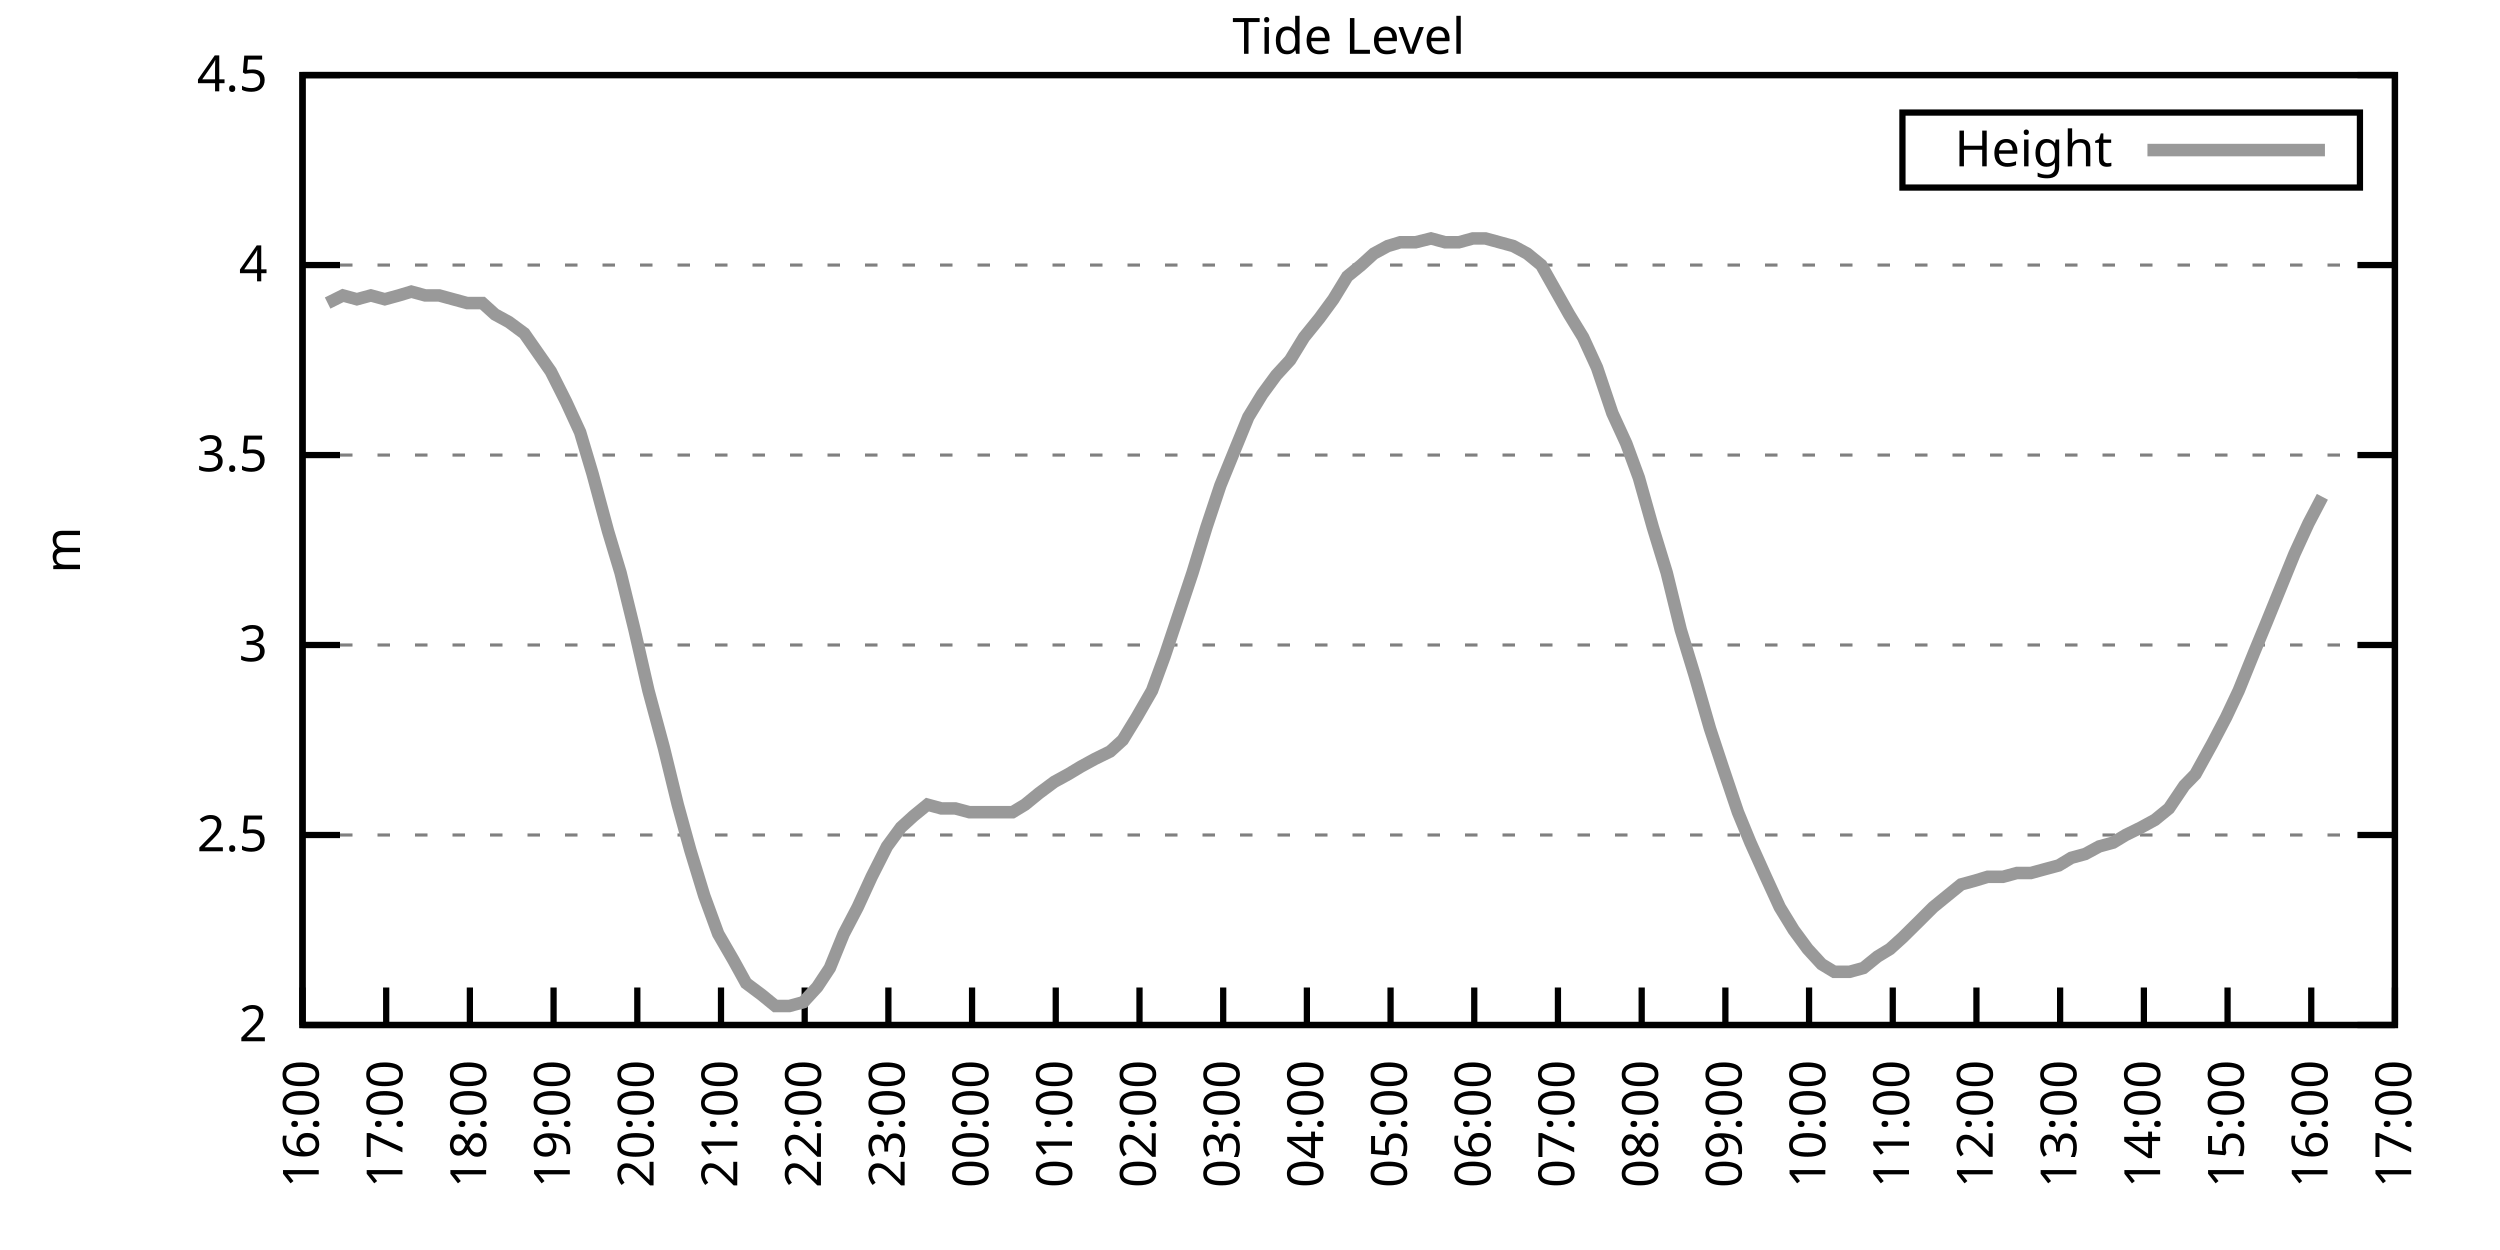
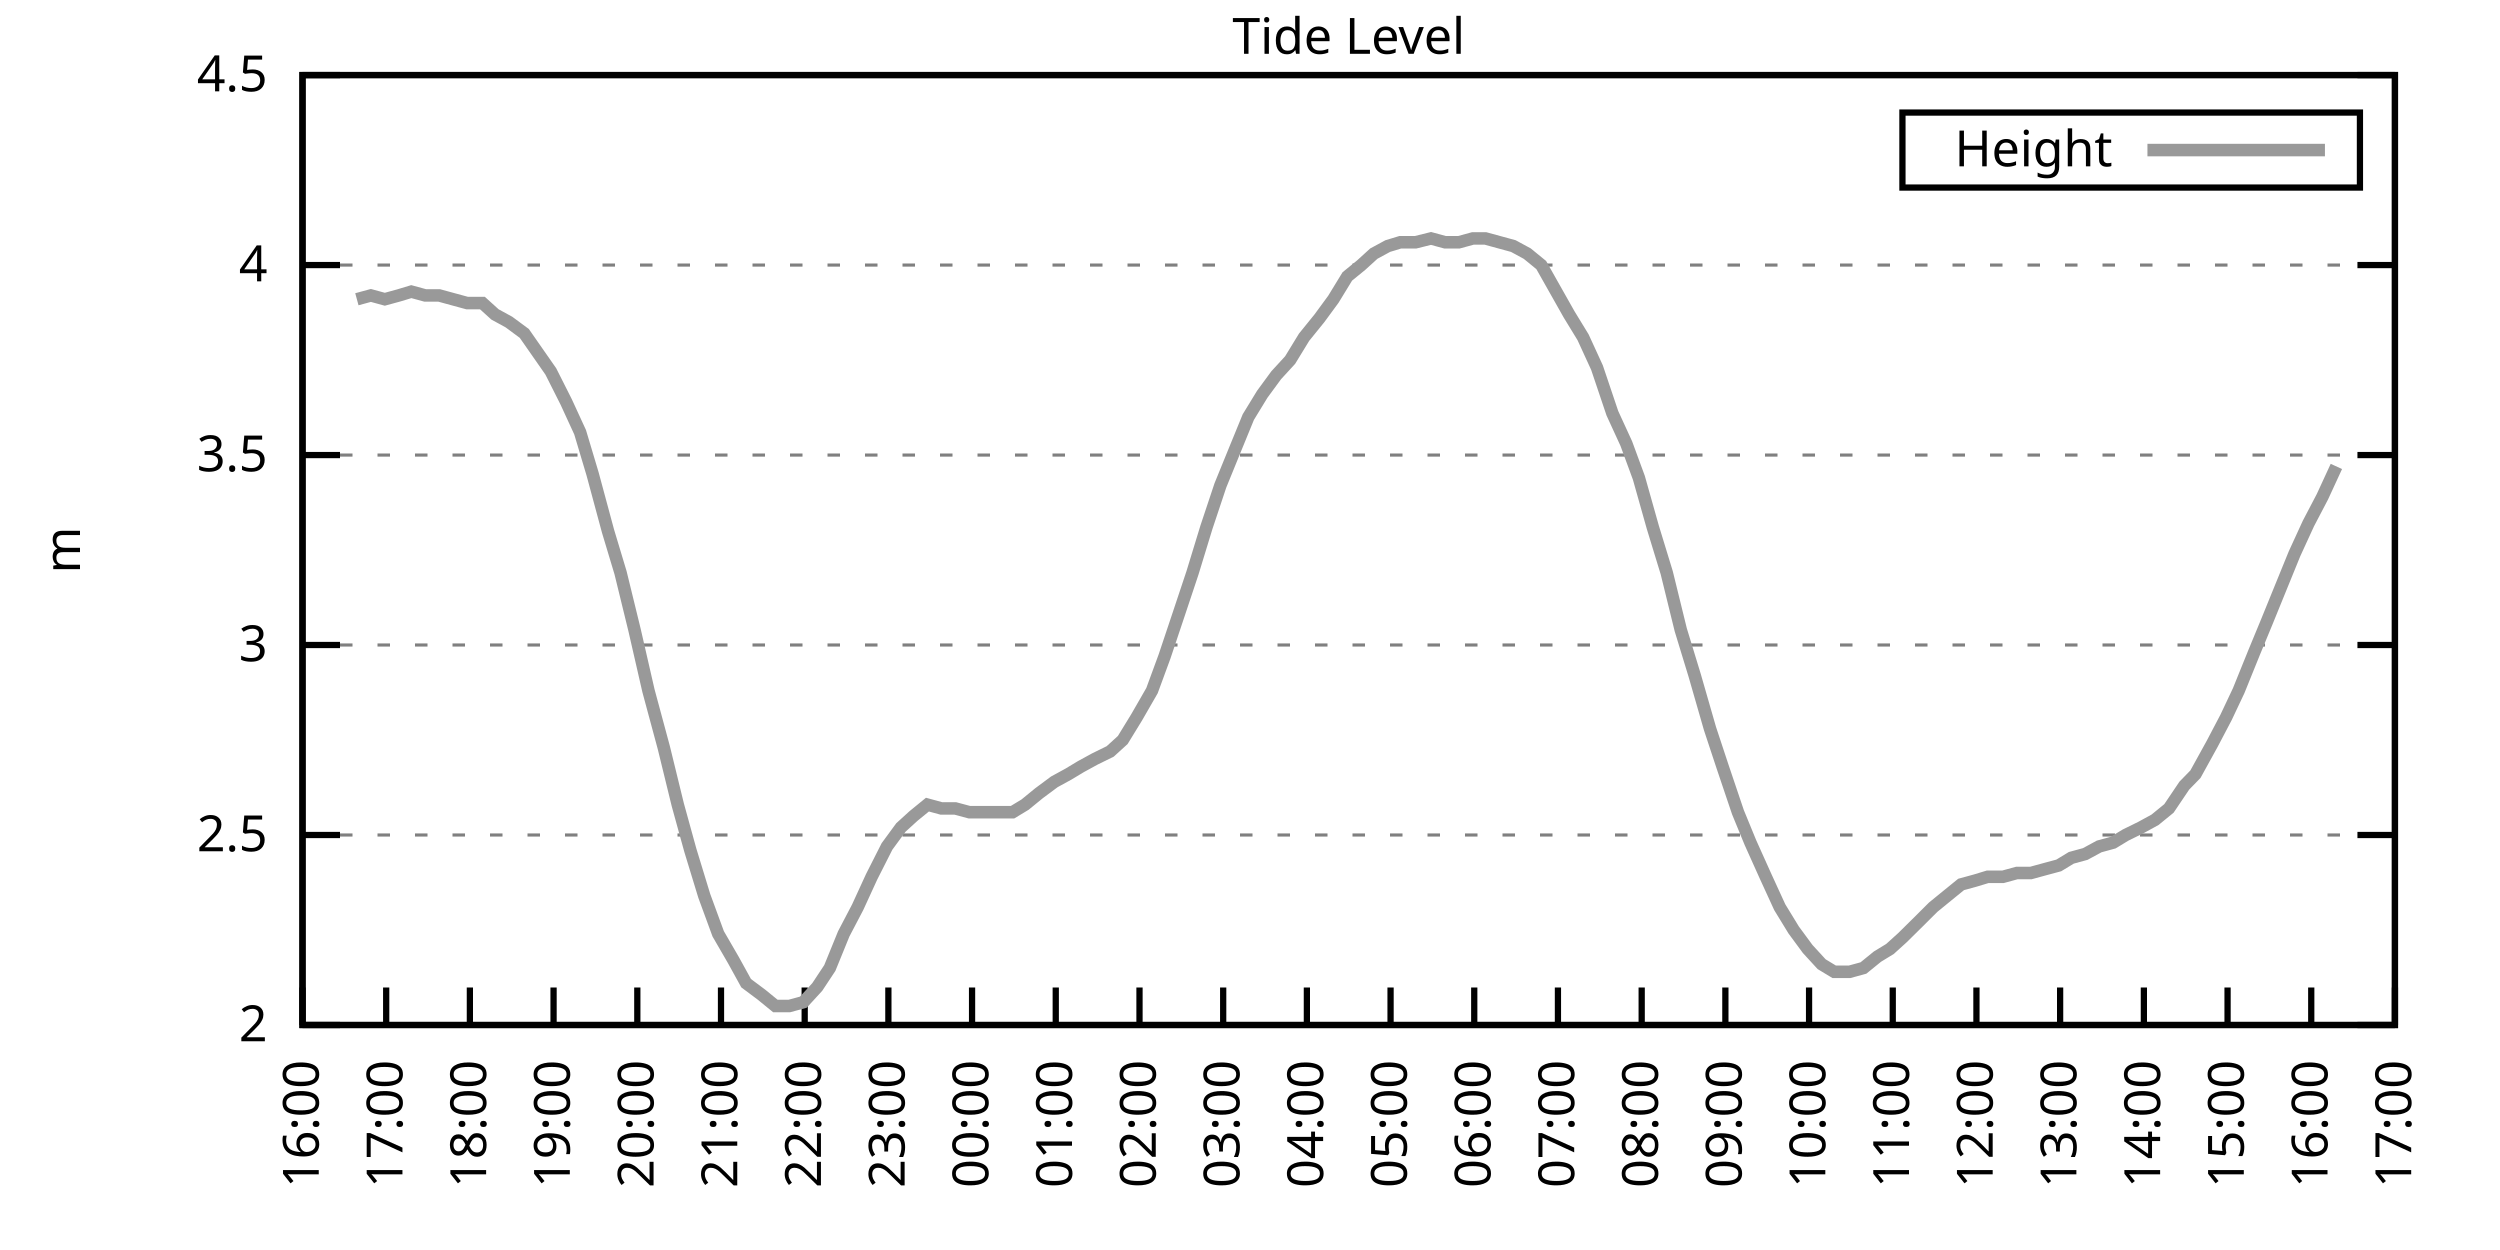
<svg xmlns="http://www.w3.org/2000/svg" xmlns:xlink="http://www.w3.org/1999/xlink" width="400" height="200" viewBox="0 0 400 200">
  <g id="gnuplot_canvas">
    <rect x="0" y="0" width="400" height="200" fill="none" />
    <defs>
      <circle id="gpDot" r="0.5" stroke-width="0.5" stroke="currentColor" />
      <path id="gpPt0" stroke-width="0.333" stroke="currentColor" d="M-1,0 h2 M0,-1 v2" />
      <path id="gpPt1" stroke-width="0.333" stroke="currentColor" d="M-1,-1 L1,1 M1,-1 L-1,1" />
      <path id="gpPt2" stroke-width="0.333" stroke="currentColor" d="M-1,0 L1,0 M0,-1 L0,1 M-1,-1 L1,1 M-1,1 L1,-1" />
      <rect id="gpPt3" stroke-width="0.333" stroke="currentColor" x="-1" y="-1" width="2" height="2" />
      <rect id="gpPt4" stroke-width="0.333" stroke="currentColor" fill="currentColor" x="-1" y="-1" width="2" height="2" />
      <circle id="gpPt5" stroke-width="0.333" stroke="currentColor" cx="0" cy="0" r="1" />
      <use xlink:href="#gpPt5" id="gpPt6" fill="currentColor" stroke="none" />
      <path id="gpPt7" stroke-width="0.333" stroke="currentColor" d="M0,-1.33 L-1.33,0.67 L1.33,0.67 z" />
      <use xlink:href="#gpPt7" id="gpPt8" fill="currentColor" stroke="none" />
      <use xlink:href="#gpPt7" id="gpPt9" stroke="currentColor" transform="rotate(180)" />
      <use xlink:href="#gpPt9" id="gpPt10" fill="currentColor" stroke="none" />
      <use xlink:href="#gpPt3" id="gpPt11" stroke="currentColor" transform="rotate(45)" />
      <use xlink:href="#gpPt11" id="gpPt12" fill="currentColor" stroke="none" />
      <path id="gpPt13" stroke-width="0.333" stroke="currentColor" d="M0,1.330 L1.265,0.411 L0.782,-1.067 L-0.782,-1.076 L-1.265,0.411 z" />
      <use xlink:href="#gpPt13" id="gpPt14" fill="currentColor" stroke="none" />
      <filter id="textbox" filterUnits="objectBoundingBox" x="0" y="0" height="1" width="1">
        <feFlood flood-color="white" flood-opacity="1" result="bgnd" />
        <feComposite in="SourceGraphic" in2="bgnd" operator="atop" />
      </filter>
      <filter id="greybox" filterUnits="objectBoundingBox" x="0" y="0" height="1" width="1">
        <feFlood flood-color="lightgrey" flood-opacity="1" result="grey" />
        <feComposite in="SourceGraphic" in2="grey" operator="atop" />
      </filter>
    </defs>
    <g fill="none" color="white" stroke="currentColor" stroke-width="1.00" stroke-linecap="butt" stroke-linejoin="miter">
</g>
    <g fill="none" color="black" stroke="currentColor" stroke-width="1.00" stroke-linecap="butt" stroke-linejoin="miter">
      <g stroke="none" shape-rendering="crispEdges">
        <polygon fill="rgb(255, 255, 255)" points="48.40,164.00 383.18,164.00 383.18,12.02 48.40,12.02 " />
      </g>
    </g>
    <g fill="none" color="black" stroke="currentColor" stroke-width="1.00" stroke-linecap="butt" stroke-linejoin="miter">
</g>
    <g fill="none" color="black" stroke="black" stroke-width="0.50" stroke-linecap="butt" stroke-linejoin="miter">
</g>
    <g fill="none" color="gray" stroke="currentColor" stroke-width="0.50" stroke-linecap="butt" stroke-linejoin="miter">
      <path stroke="gray" stroke-dasharray="2,4" class="gridline" d="M48.40,164.00 L383.19,164.00  " />
    </g>
    <g fill="none" color="gray" stroke="gray" stroke-width="1.00" stroke-linecap="butt" stroke-linejoin="miter">
</g>
    <g fill="none" color="black" stroke="currentColor" stroke-width="1.00" stroke-linecap="butt" stroke-linejoin="miter">
      <path stroke="black" d="M48.40,164.00 L54.40,164.00 M383.19,164.00 L377.19,164.00  " />
      <g transform="translate(42.80,166.60)" stroke="none" fill="black" font-family="Sans" font-size="8.00" text-anchor="end">
        <text>
          <tspan font-family="Sans"> 2</tspan>
        </text>
      </g>
    </g>
    <g fill="none" color="black" stroke="currentColor" stroke-width="1.00" stroke-linecap="butt" stroke-linejoin="miter">
</g>
    <g fill="none" color="black" stroke="black" stroke-width="0.50" stroke-linecap="butt" stroke-linejoin="miter">
</g>
    <g fill="none" color="gray" stroke="currentColor" stroke-width="0.50" stroke-linecap="butt" stroke-linejoin="miter">
      <path stroke="gray" stroke-dasharray="2,4" class="gridline" d="M48.40,133.60 L383.19,133.60  " />
    </g>
    <g fill="none" color="gray" stroke="gray" stroke-width="1.00" stroke-linecap="butt" stroke-linejoin="miter">
</g>
    <g fill="none" color="black" stroke="currentColor" stroke-width="1.00" stroke-linecap="butt" stroke-linejoin="miter">
      <path stroke="black" d="M48.40,133.60 L54.40,133.60 M383.19,133.60 L377.19,133.60  " />
      <g transform="translate(42.80,136.20)" stroke="none" fill="black" font-family="Sans" font-size="8.00" text-anchor="end">
        <text>
          <tspan font-family="Sans"> 2.5</tspan>
        </text>
      </g>
    </g>
    <g fill="none" color="black" stroke="currentColor" stroke-width="1.00" stroke-linecap="butt" stroke-linejoin="miter">
</g>
    <g fill="none" color="black" stroke="black" stroke-width="0.50" stroke-linecap="butt" stroke-linejoin="miter">
</g>
    <g fill="none" color="gray" stroke="currentColor" stroke-width="0.50" stroke-linecap="butt" stroke-linejoin="miter">
      <path stroke="gray" stroke-dasharray="2,4" class="gridline" d="M48.40,103.20 L383.19,103.20  " />
    </g>
    <g fill="none" color="gray" stroke="gray" stroke-width="1.00" stroke-linecap="butt" stroke-linejoin="miter">
</g>
    <g fill="none" color="black" stroke="currentColor" stroke-width="1.00" stroke-linecap="butt" stroke-linejoin="miter">
      <path stroke="black" d="M48.40,103.20 L54.40,103.20 M383.19,103.20 L377.19,103.20  " />
      <g transform="translate(42.80,105.80)" stroke="none" fill="black" font-family="Sans" font-size="8.00" text-anchor="end">
        <text>
          <tspan font-family="Sans"> 3</tspan>
        </text>
      </g>
    </g>
    <g fill="none" color="black" stroke="currentColor" stroke-width="1.00" stroke-linecap="butt" stroke-linejoin="miter">
</g>
    <g fill="none" color="black" stroke="black" stroke-width="0.50" stroke-linecap="butt" stroke-linejoin="miter">
</g>
    <g fill="none" color="gray" stroke="currentColor" stroke-width="0.50" stroke-linecap="butt" stroke-linejoin="miter">
      <path stroke="gray" stroke-dasharray="2,4" class="gridline" d="M48.40,72.81 L383.19,72.81  " />
    </g>
    <g fill="none" color="gray" stroke="gray" stroke-width="1.00" stroke-linecap="butt" stroke-linejoin="miter">
</g>
    <g fill="none" color="black" stroke="currentColor" stroke-width="1.00" stroke-linecap="butt" stroke-linejoin="miter">
      <path stroke="black" d="M48.40,72.81 L54.40,72.81 M383.19,72.81 L377.19,72.81  " />
      <g transform="translate(42.80,75.41)" stroke="none" fill="black" font-family="Sans" font-size="8.00" text-anchor="end">
        <text>
          <tspan font-family="Sans"> 3.5</tspan>
        </text>
      </g>
    </g>
    <g fill="none" color="black" stroke="currentColor" stroke-width="1.00" stroke-linecap="butt" stroke-linejoin="miter">
</g>
    <g fill="none" color="black" stroke="black" stroke-width="0.50" stroke-linecap="butt" stroke-linejoin="miter">
</g>
    <g fill="none" color="gray" stroke="currentColor" stroke-width="0.50" stroke-linecap="butt" stroke-linejoin="miter">
      <path stroke="gray" stroke-dasharray="2,4" class="gridline" d="M48.40,42.41 L383.19,42.41  " />
    </g>
    <g fill="none" color="gray" stroke="gray" stroke-width="1.00" stroke-linecap="butt" stroke-linejoin="miter">
</g>
    <g fill="none" color="black" stroke="currentColor" stroke-width="1.00" stroke-linecap="butt" stroke-linejoin="miter">
      <path stroke="black" d="M48.40,42.41 L54.40,42.41 M383.19,42.41 L377.19,42.41  " />
      <g transform="translate(42.80,45.01)" stroke="none" fill="black" font-family="Sans" font-size="8.00" text-anchor="end">
        <text>
          <tspan font-family="Sans"> 4</tspan>
        </text>
      </g>
    </g>
    <g fill="none" color="black" stroke="currentColor" stroke-width="1.00" stroke-linecap="butt" stroke-linejoin="miter">
</g>
    <g fill="none" color="black" stroke="black" stroke-width="0.50" stroke-linecap="butt" stroke-linejoin="miter">
</g>
    <g fill="none" color="gray" stroke="currentColor" stroke-width="0.50" stroke-linecap="butt" stroke-linejoin="miter">
      <path stroke="gray" stroke-dasharray="2,4" class="gridline" d="M48.40,12.01 L383.19,12.01  " />
    </g>
    <g fill="none" color="gray" stroke="gray" stroke-width="1.00" stroke-linecap="butt" stroke-linejoin="miter">
</g>
    <g fill="none" color="black" stroke="currentColor" stroke-width="1.00" stroke-linecap="butt" stroke-linejoin="miter">
      <path stroke="black" d="M48.40,12.01 L54.40,12.01 M383.19,12.01 L377.19,12.01  " />
      <g transform="translate(42.80,14.61)" stroke="none" fill="black" font-family="Sans" font-size="8.00" text-anchor="end">
        <text>
          <tspan font-family="Sans"> 4.5</tspan>
        </text>
      </g>
    </g>
    <g fill="none" color="black" stroke="currentColor" stroke-width="1.00" stroke-linecap="butt" stroke-linejoin="miter">
      <path stroke="black" d="M48.40,164.00 L48.40,158.00  " />
      <g transform="translate(51.00,169.60) rotate(270.00)" stroke="none" fill="black" font-family="Sans" font-size="8.00" text-anchor="end">
        <text>
          <tspan font-family="Sans">16:00</tspan>
        </text>
      </g>
    </g>
    <g fill="none" color="black" stroke="currentColor" stroke-width="1.00" stroke-linecap="butt" stroke-linejoin="miter">
      <path stroke="black" d="M61.79,164.00 L61.79,158.00  " />
      <g transform="translate(64.39,169.60) rotate(270.00)" stroke="none" fill="black" font-family="Sans" font-size="8.00" text-anchor="end">
        <text>
          <tspan font-family="Sans">17:00</tspan>
        </text>
      </g>
    </g>
    <g fill="none" color="black" stroke="currentColor" stroke-width="1.00" stroke-linecap="butt" stroke-linejoin="miter">
      <path stroke="black" d="M75.18,164.00 L75.18,158.00  " />
      <g transform="translate(77.78,169.60) rotate(270.00)" stroke="none" fill="black" font-family="Sans" font-size="8.00" text-anchor="end">
        <text>
          <tspan font-family="Sans">18:00</tspan>
        </text>
      </g>
    </g>
    <g fill="none" color="black" stroke="currentColor" stroke-width="1.00" stroke-linecap="butt" stroke-linejoin="miter">
      <path stroke="black" d="M88.57,164.00 L88.57,158.00  " />
      <g transform="translate(91.17,169.60) rotate(270.00)" stroke="none" fill="black" font-family="Sans" font-size="8.00" text-anchor="end">
        <text>
          <tspan font-family="Sans">19:00</tspan>
        </text>
      </g>
    </g>
    <g fill="none" color="black" stroke="currentColor" stroke-width="1.00" stroke-linecap="butt" stroke-linejoin="miter">
      <path stroke="black" d="M101.97,164.00 L101.97,158.00  " />
      <g transform="translate(104.57,169.60) rotate(270.00)" stroke="none" fill="black" font-family="Sans" font-size="8.00" text-anchor="end">
        <text>
          <tspan font-family="Sans">20:00</tspan>
        </text>
      </g>
    </g>
    <g fill="none" color="black" stroke="currentColor" stroke-width="1.00" stroke-linecap="butt" stroke-linejoin="miter">
      <path stroke="black" d="M115.36,164.00 L115.36,158.00  " />
      <g transform="translate(117.96,169.60) rotate(270.00)" stroke="none" fill="black" font-family="Sans" font-size="8.00" text-anchor="end">
        <text>
          <tspan font-family="Sans">21:00</tspan>
        </text>
      </g>
    </g>
    <g fill="none" color="black" stroke="currentColor" stroke-width="1.00" stroke-linecap="butt" stroke-linejoin="miter">
      <path stroke="black" d="M128.75,164.00 L128.75,158.00  " />
      <g transform="translate(131.35,169.60) rotate(270.00)" stroke="none" fill="black" font-family="Sans" font-size="8.00" text-anchor="end">
        <text>
          <tspan font-family="Sans">22:00</tspan>
        </text>
      </g>
    </g>
    <g fill="none" color="black" stroke="currentColor" stroke-width="1.00" stroke-linecap="butt" stroke-linejoin="miter">
      <path stroke="black" d="M142.14,164.00 L142.14,158.00  " />
      <g transform="translate(144.74,169.60) rotate(270.00)" stroke="none" fill="black" font-family="Sans" font-size="8.00" text-anchor="end">
        <text>
          <tspan font-family="Sans">23:00</tspan>
        </text>
      </g>
    </g>
    <g fill="none" color="black" stroke="currentColor" stroke-width="1.00" stroke-linecap="butt" stroke-linejoin="miter">
      <path stroke="black" d="M155.53,164.00 L155.53,158.00  " />
      <g transform="translate(158.13,169.60) rotate(270.00)" stroke="none" fill="black" font-family="Sans" font-size="8.00" text-anchor="end">
        <text>
          <tspan font-family="Sans">00:00</tspan>
        </text>
      </g>
    </g>
    <g fill="none" color="black" stroke="currentColor" stroke-width="1.00" stroke-linecap="butt" stroke-linejoin="miter">
      <path stroke="black" d="M168.92,164.00 L168.92,158.00  " />
      <g transform="translate(171.52,169.60) rotate(270.00)" stroke="none" fill="black" font-family="Sans" font-size="8.00" text-anchor="end">
        <text>
          <tspan font-family="Sans">01:00</tspan>
        </text>
      </g>
    </g>
    <g fill="none" color="black" stroke="currentColor" stroke-width="1.00" stroke-linecap="butt" stroke-linejoin="miter">
      <path stroke="black" d="M182.32,164.00 L182.32,158.00  " />
      <g transform="translate(184.92,169.60) rotate(270.00)" stroke="none" fill="black" font-family="Sans" font-size="8.00" text-anchor="end">
        <text>
          <tspan font-family="Sans">02:00</tspan>
        </text>
      </g>
    </g>
    <g fill="none" color="black" stroke="currentColor" stroke-width="1.00" stroke-linecap="butt" stroke-linejoin="miter">
      <path stroke="black" d="M195.71,164.00 L195.71,158.00  " />
      <g transform="translate(198.31,169.60) rotate(270.00)" stroke="none" fill="black" font-family="Sans" font-size="8.00" text-anchor="end">
        <text>
          <tspan font-family="Sans">03:00</tspan>
        </text>
      </g>
    </g>
    <g fill="none" color="black" stroke="currentColor" stroke-width="1.00" stroke-linecap="butt" stroke-linejoin="miter">
      <path stroke="black" d="M209.10,164.00 L209.10,158.00  " />
      <g transform="translate(211.70,169.60) rotate(270.00)" stroke="none" fill="black" font-family="Sans" font-size="8.00" text-anchor="end">
        <text>
          <tspan font-family="Sans">04:00</tspan>
        </text>
      </g>
    </g>
    <g fill="none" color="black" stroke="currentColor" stroke-width="1.00" stroke-linecap="butt" stroke-linejoin="miter">
      <path stroke="black" d="M222.49,164.00 L222.49,158.00  " />
      <g transform="translate(225.09,169.60) rotate(270.00)" stroke="none" fill="black" font-family="Sans" font-size="8.00" text-anchor="end">
        <text>
          <tspan font-family="Sans">05:00</tspan>
        </text>
      </g>
    </g>
    <g fill="none" color="black" stroke="currentColor" stroke-width="1.00" stroke-linecap="butt" stroke-linejoin="miter">
      <path stroke="black" d="M235.88,164.00 L235.88,158.00  " />
      <g transform="translate(238.48,169.60) rotate(270.00)" stroke="none" fill="black" font-family="Sans" font-size="8.00" text-anchor="end">
        <text>
          <tspan font-family="Sans">06:00</tspan>
        </text>
      </g>
    </g>
    <g fill="none" color="black" stroke="currentColor" stroke-width="1.00" stroke-linecap="butt" stroke-linejoin="miter">
      <path stroke="black" d="M249.27,164.00 L249.27,158.00  " />
      <g transform="translate(251.87,169.60) rotate(270.00)" stroke="none" fill="black" font-family="Sans" font-size="8.00" text-anchor="end">
        <text>
          <tspan font-family="Sans">07:00</tspan>
        </text>
      </g>
    </g>
    <g fill="none" color="black" stroke="currentColor" stroke-width="1.00" stroke-linecap="butt" stroke-linejoin="miter">
      <path stroke="black" d="M262.67,164.00 L262.67,158.00  " />
      <g transform="translate(265.27,169.60) rotate(270.00)" stroke="none" fill="black" font-family="Sans" font-size="8.00" text-anchor="end">
        <text>
          <tspan font-family="Sans">08:00</tspan>
        </text>
      </g>
    </g>
    <g fill="none" color="black" stroke="currentColor" stroke-width="1.00" stroke-linecap="butt" stroke-linejoin="miter">
      <path stroke="black" d="M276.06,164.00 L276.06,158.00  " />
      <g transform="translate(278.66,169.60) rotate(270.00)" stroke="none" fill="black" font-family="Sans" font-size="8.00" text-anchor="end">
        <text>
          <tspan font-family="Sans">09:00</tspan>
        </text>
      </g>
    </g>
    <g fill="none" color="black" stroke="currentColor" stroke-width="1.00" stroke-linecap="butt" stroke-linejoin="miter">
      <path stroke="black" d="M289.45,164.00 L289.45,158.00  " />
      <g transform="translate(292.05,169.60) rotate(270.00)" stroke="none" fill="black" font-family="Sans" font-size="8.00" text-anchor="end">
        <text>
          <tspan font-family="Sans">10:00</tspan>
        </text>
      </g>
    </g>
    <g fill="none" color="black" stroke="currentColor" stroke-width="1.00" stroke-linecap="butt" stroke-linejoin="miter">
      <path stroke="black" d="M302.84,164.00 L302.84,158.00  " />
      <g transform="translate(305.44,169.60) rotate(270.00)" stroke="none" fill="black" font-family="Sans" font-size="8.00" text-anchor="end">
        <text>
          <tspan font-family="Sans">11:00</tspan>
        </text>
      </g>
    </g>
    <g fill="none" color="black" stroke="currentColor" stroke-width="1.00" stroke-linecap="butt" stroke-linejoin="miter">
      <path stroke="black" d="M316.23,164.00 L316.23,158.00  " />
      <g transform="translate(318.83,169.60) rotate(270.00)" stroke="none" fill="black" font-family="Sans" font-size="8.00" text-anchor="end">
        <text>
          <tspan font-family="Sans">12:00</tspan>
        </text>
      </g>
    </g>
    <g fill="none" color="black" stroke="currentColor" stroke-width="1.00" stroke-linecap="butt" stroke-linejoin="miter">
      <path stroke="black" d="M329.62,164.00 L329.62,158.00  " />
      <g transform="translate(332.22,169.60) rotate(270.00)" stroke="none" fill="black" font-family="Sans" font-size="8.00" text-anchor="end">
        <text>
          <tspan font-family="Sans">13:00</tspan>
        </text>
      </g>
    </g>
    <g fill="none" color="black" stroke="currentColor" stroke-width="1.00" stroke-linecap="butt" stroke-linejoin="miter">
      <path stroke="black" d="M343.02,164.00 L343.02,158.00  " />
      <g transform="translate(345.62,169.60) rotate(270.00)" stroke="none" fill="black" font-family="Sans" font-size="8.00" text-anchor="end">
        <text>
          <tspan font-family="Sans">14:00</tspan>
        </text>
      </g>
    </g>
    <g fill="none" color="black" stroke="currentColor" stroke-width="1.00" stroke-linecap="butt" stroke-linejoin="miter">
      <path stroke="black" d="M356.41,164.00 L356.41,158.00  " />
      <g transform="translate(359.01,169.60) rotate(270.00)" stroke="none" fill="black" font-family="Sans" font-size="8.00" text-anchor="end">
        <text>
          <tspan font-family="Sans">15:00</tspan>
        </text>
      </g>
    </g>
    <g fill="none" color="black" stroke="currentColor" stroke-width="1.00" stroke-linecap="butt" stroke-linejoin="miter">
      <path stroke="black" d="M369.80,164.00 L369.80,158.00  " />
      <g transform="translate(372.40,169.60) rotate(270.00)" stroke="none" fill="black" font-family="Sans" font-size="8.00" text-anchor="end">
        <text>
          <tspan font-family="Sans">16:00</tspan>
        </text>
      </g>
    </g>
    <g fill="none" color="black" stroke="currentColor" stroke-width="1.00" stroke-linecap="butt" stroke-linejoin="miter">
      <path stroke="black" d="M383.19,164.00 L383.19,158.00  " />
      <g transform="translate(385.79,169.60) rotate(270.00)" stroke="none" fill="black" font-family="Sans" font-size="8.00" text-anchor="end">
        <text>
          <tspan font-family="Sans">17:00</tspan>
        </text>
      </g>
    </g>
    <g fill="none" color="black" stroke="currentColor" stroke-width="1.00" stroke-linecap="butt" stroke-linejoin="miter">
</g>
    <g fill="none" color="black" stroke="currentColor" stroke-width="1.00" stroke-linecap="butt" stroke-linejoin="miter">
      <path stroke="black" d="M48.40,12.01 L48.40,164.00 L383.19,164.00 L383.19,12.01 L48.40,12.01 Z  " />
    </g>
    <g fill="none" color="black" stroke="currentColor" stroke-width="1.00" stroke-linecap="butt" stroke-linejoin="miter">
</g>
    <g fill="none" color="black" stroke="currentColor" stroke-width="1.00" stroke-linecap="butt" stroke-linejoin="miter">
      <path stroke="black" d="M304.39,30.01 L304.39,18.01 L377.59,18.01 L377.59,30.01 L304.39,30.01 Z  " />
    </g>
    <g id="Tide_level_plot_1">
      <g fill="none" color="white" stroke="black" stroke-width="2.00" stroke-linecap="butt" stroke-linejoin="miter">
</g>
      <g fill="none" color="black" stroke="currentColor" stroke-width="2.00" stroke-linecap="butt" stroke-linejoin="miter">
        <g transform="translate(337.99,26.61)" stroke="none" fill="black" font-family="Sans" font-size="8.00" text-anchor="end">
          <text>
            <tspan font-family="Sans">Height</tspan>
          </text>
        </g>
      </g>
      <g fill="none" color="black" stroke="currentColor" stroke-width="2.00" stroke-linecap="butt" stroke-linejoin="miter">
-         <path stroke="rgb(153, 153, 153)" d="M343.59,24.01 L371.99,24.01 M52.42,48.49 L54.87,47.27 L57.10,47.88 L59.34,47.27 L61.57,47.88 L63.80,47.27   L65.81,46.66 L68.04,47.27 L70.27,47.27 L72.50,47.88 L74.74,48.49 L77.19,48.49 L79.20,50.31 L81.43,51.53   L83.89,53.35 L88.13,59.43 L90.58,64.29 L92.82,69.16 L94.82,75.85 L97.28,84.97 L99.29,91.65 L101.52,100.77   L103.75,110.50 L106.21,119.62 L108.44,128.74 L110.45,136.03 L112.68,143.33 L114.91,149.41 L117.37,153.66 L119.38,157.31   L121.83,159.14 L124.06,160.96 L126.29,160.96 L128.53,160.35 L130.76,157.92 L132.77,154.88 L135.00,149.41 L137.23,145.15   L139.46,140.29 L141.92,135.43 L144.15,132.39 L146.16,130.56 L148.39,128.74 L150.62,129.35 L152.85,129.35 L155.09,129.95   L157.54,129.95 L159.77,129.95 L162.01,129.95 L164.01,128.74 L166.25,126.91 L168.70,125.09 L170.93,123.87 L172.94,122.66   L175.17,121.44 L177.63,120.23 L179.64,118.40 L181.87,114.76 L184.32,110.50 L186.33,105.03 L188.57,98.34 L190.80,91.65   L193.03,84.36 L195.26,77.67 L197.49,72.20 L199.73,66.73 L201.96,63.08 L204.19,60.04 L206.42,57.61 L208.65,53.96   L211.11,50.92 L213.34,47.88 L215.57,44.23 L217.80,42.41 L219.81,40.58 L222.04,39.37 L224.05,38.76 L226.51,38.76   L228.96,38.15 L231.20,38.76 L233.43,38.76 L235.66,38.15 L237.67,38.15 L239.90,38.76 L242.13,39.37 L244.36,40.58   L246.60,42.41 L251.06,50.31 L253.29,53.96 L255.52,58.82 L257.98,66.12 L260.21,70.98 L262.22,76.45 L264.45,84.36   L266.68,91.65 L268.92,100.77 L271.15,108.07 L273.60,116.58 L275.61,122.66 L278.07,129.95 L280.07,134.82 L282.53,140.29   L284.76,145.15 L286.99,148.80 L289.23,151.84 L291.46,154.27 L293.47,155.49 L295.92,155.49 L298.15,154.88 L300.39,153.06   L302.39,151.84 L304.40,150.02 L306.86,147.59 L309.31,145.15 L311.54,143.33 L313.78,141.51 L316.01,140.90 L318.02,140.29   L320.47,140.29 L322.70,139.68 L324.94,139.68 L327.17,139.07 L329.40,138.47 L331.41,137.25 L333.64,136.64 L335.87,135.43   L338.10,134.82 L340.11,133.60 L342.57,132.39 L344.80,131.17 L347.03,129.35 L349.49,125.70 L351.27,123.87 L353.95,119.01   L356.18,114.76 L358.19,110.50 L360.65,104.42 L362.66,99.56 L364.89,94.08 L367.12,88.61 L369.35,83.75 L371.58,79.49    " />
+         <path stroke="rgb(153, 153, 153)" d="M343.59,24.01 L371.99,24.01 M57.10,47.88 L59.34,47.27 L61.57,47.88 L63.80,47.27 L65.81,46.66 L68.04,47.27   L70.27,47.27 L72.50,47.88 L74.74,48.49 L77.19,48.49 L79.20,50.31 L81.43,51.53 L83.89,53.35 L88.13,59.43   L90.58,64.29 L92.82,69.16 L94.82,75.85 L97.28,84.97 L99.29,91.65 L101.52,100.77 L103.75,110.50 L106.21,119.62   L108.44,128.74 L110.45,136.03 L112.68,143.33 L114.91,149.41 L117.37,153.66 L119.38,157.31 L121.83,159.14 L124.06,160.96   L126.29,160.96 L128.53,160.35 L130.76,157.92 L132.77,154.88 L135.00,149.41 L137.23,145.15 L139.46,140.29 L141.92,135.43   L144.15,132.39 L146.16,130.56 L148.39,128.74 L150.62,129.35 L152.85,129.35 L155.09,129.95 L157.54,129.95 L159.77,129.95   L162.01,129.95 L164.01,128.74 L166.25,126.91 L168.70,125.09 L170.93,123.87 L172.94,122.66 L175.17,121.44 L177.63,120.23   L179.64,118.40 L181.87,114.76 L184.32,110.50 L186.33,105.03 L188.57,98.34 L190.80,91.65 L193.03,84.36 L195.26,77.67   L197.49,72.20 L199.73,66.73 L201.96,63.08 L204.19,60.04 L206.42,57.61 L208.65,53.96 L211.11,50.92 L213.34,47.88   L215.57,44.23 L217.80,42.41 L219.81,40.58 L222.04,39.37 L224.05,38.76 L226.51,38.76 L228.96,38.15 L231.20,38.76   L233.43,38.76 L235.66,38.15 L237.67,38.15 L239.90,38.76 L242.13,39.37 L244.36,40.58 L246.60,42.41 L251.06,50.31   L253.29,53.96 L255.52,58.82 L257.98,66.12 L260.21,70.98 L262.22,76.45 L264.45,84.36 L266.68,91.65 L268.92,100.77   L271.15,108.07 L273.60,116.58 L275.61,122.66 L278.07,129.95 L280.07,134.82 L282.53,140.29 L284.76,145.15 L286.99,148.80   L289.23,151.84 L291.46,154.27 L293.47,155.49 L295.92,155.49 L298.15,154.88 L300.39,153.06 L302.39,151.84 L304.40,150.02   L306.86,147.59 L309.31,145.15 L311.54,143.33 L313.78,141.51 L316.01,140.90 L318.02,140.29 L320.47,140.29 L322.70,139.68   L324.94,139.68 L327.17,139.07 L329.40,138.47 L331.41,137.25 L333.64,136.64 L335.87,135.43 L338.10,134.82 L340.11,133.60   L342.57,132.39 L344.80,131.17 L347.03,129.35 L349.49,125.70 L351.27,123.87 L353.95,119.01 L356.18,114.76 L358.19,110.50   L360.65,104.42 L362.66,99.56 L364.89,94.08 L367.12,88.61 L369.35,83.75 L371.58,79.49 L373.82,74.63  " />
      </g>
    </g>
    <g fill="none" color="black" stroke="currentColor" stroke-width="2.00" stroke-linecap="butt" stroke-linejoin="miter">
</g>
    <g fill="none" color="black" stroke="black" stroke-width="1.00" stroke-linecap="butt" stroke-linejoin="miter">
</g>
    <g fill="none" color="black" stroke="currentColor" stroke-width="1.00" stroke-linecap="butt" stroke-linejoin="miter">
      <path stroke="black" d="M48.40,12.01 L48.40,164.00 L383.19,164.00 L383.19,12.01 L48.40,12.01 Z  " />
      <g transform="translate(12.80,88.01) rotate(270.00)" stroke="none" fill="black" font-family="Sans" font-size="8.00" text-anchor="middle">
        <text>
          <tspan font-family="Sans">m</tspan>
        </text>
      </g>
    </g>
    <g fill="none" color="black" stroke="currentColor" stroke-width="1.00" stroke-linecap="butt" stroke-linejoin="miter">
</g>
    <g fill="none" color="black" stroke="currentColor" stroke-width="1.00" stroke-linecap="butt" stroke-linejoin="miter">
      <g transform="translate(215.79,8.61)" stroke="none" fill="black" font-family="Sans" font-size="8.00" text-anchor="middle">
        <text>
          <tspan font-family="Sans">Tide Level</tspan>
        </text>
      </g>
    </g>
    <g fill="none" color="black" stroke="currentColor" stroke-width="1.00" stroke-linecap="butt" stroke-linejoin="miter">
</g>
  </g>
</svg>
